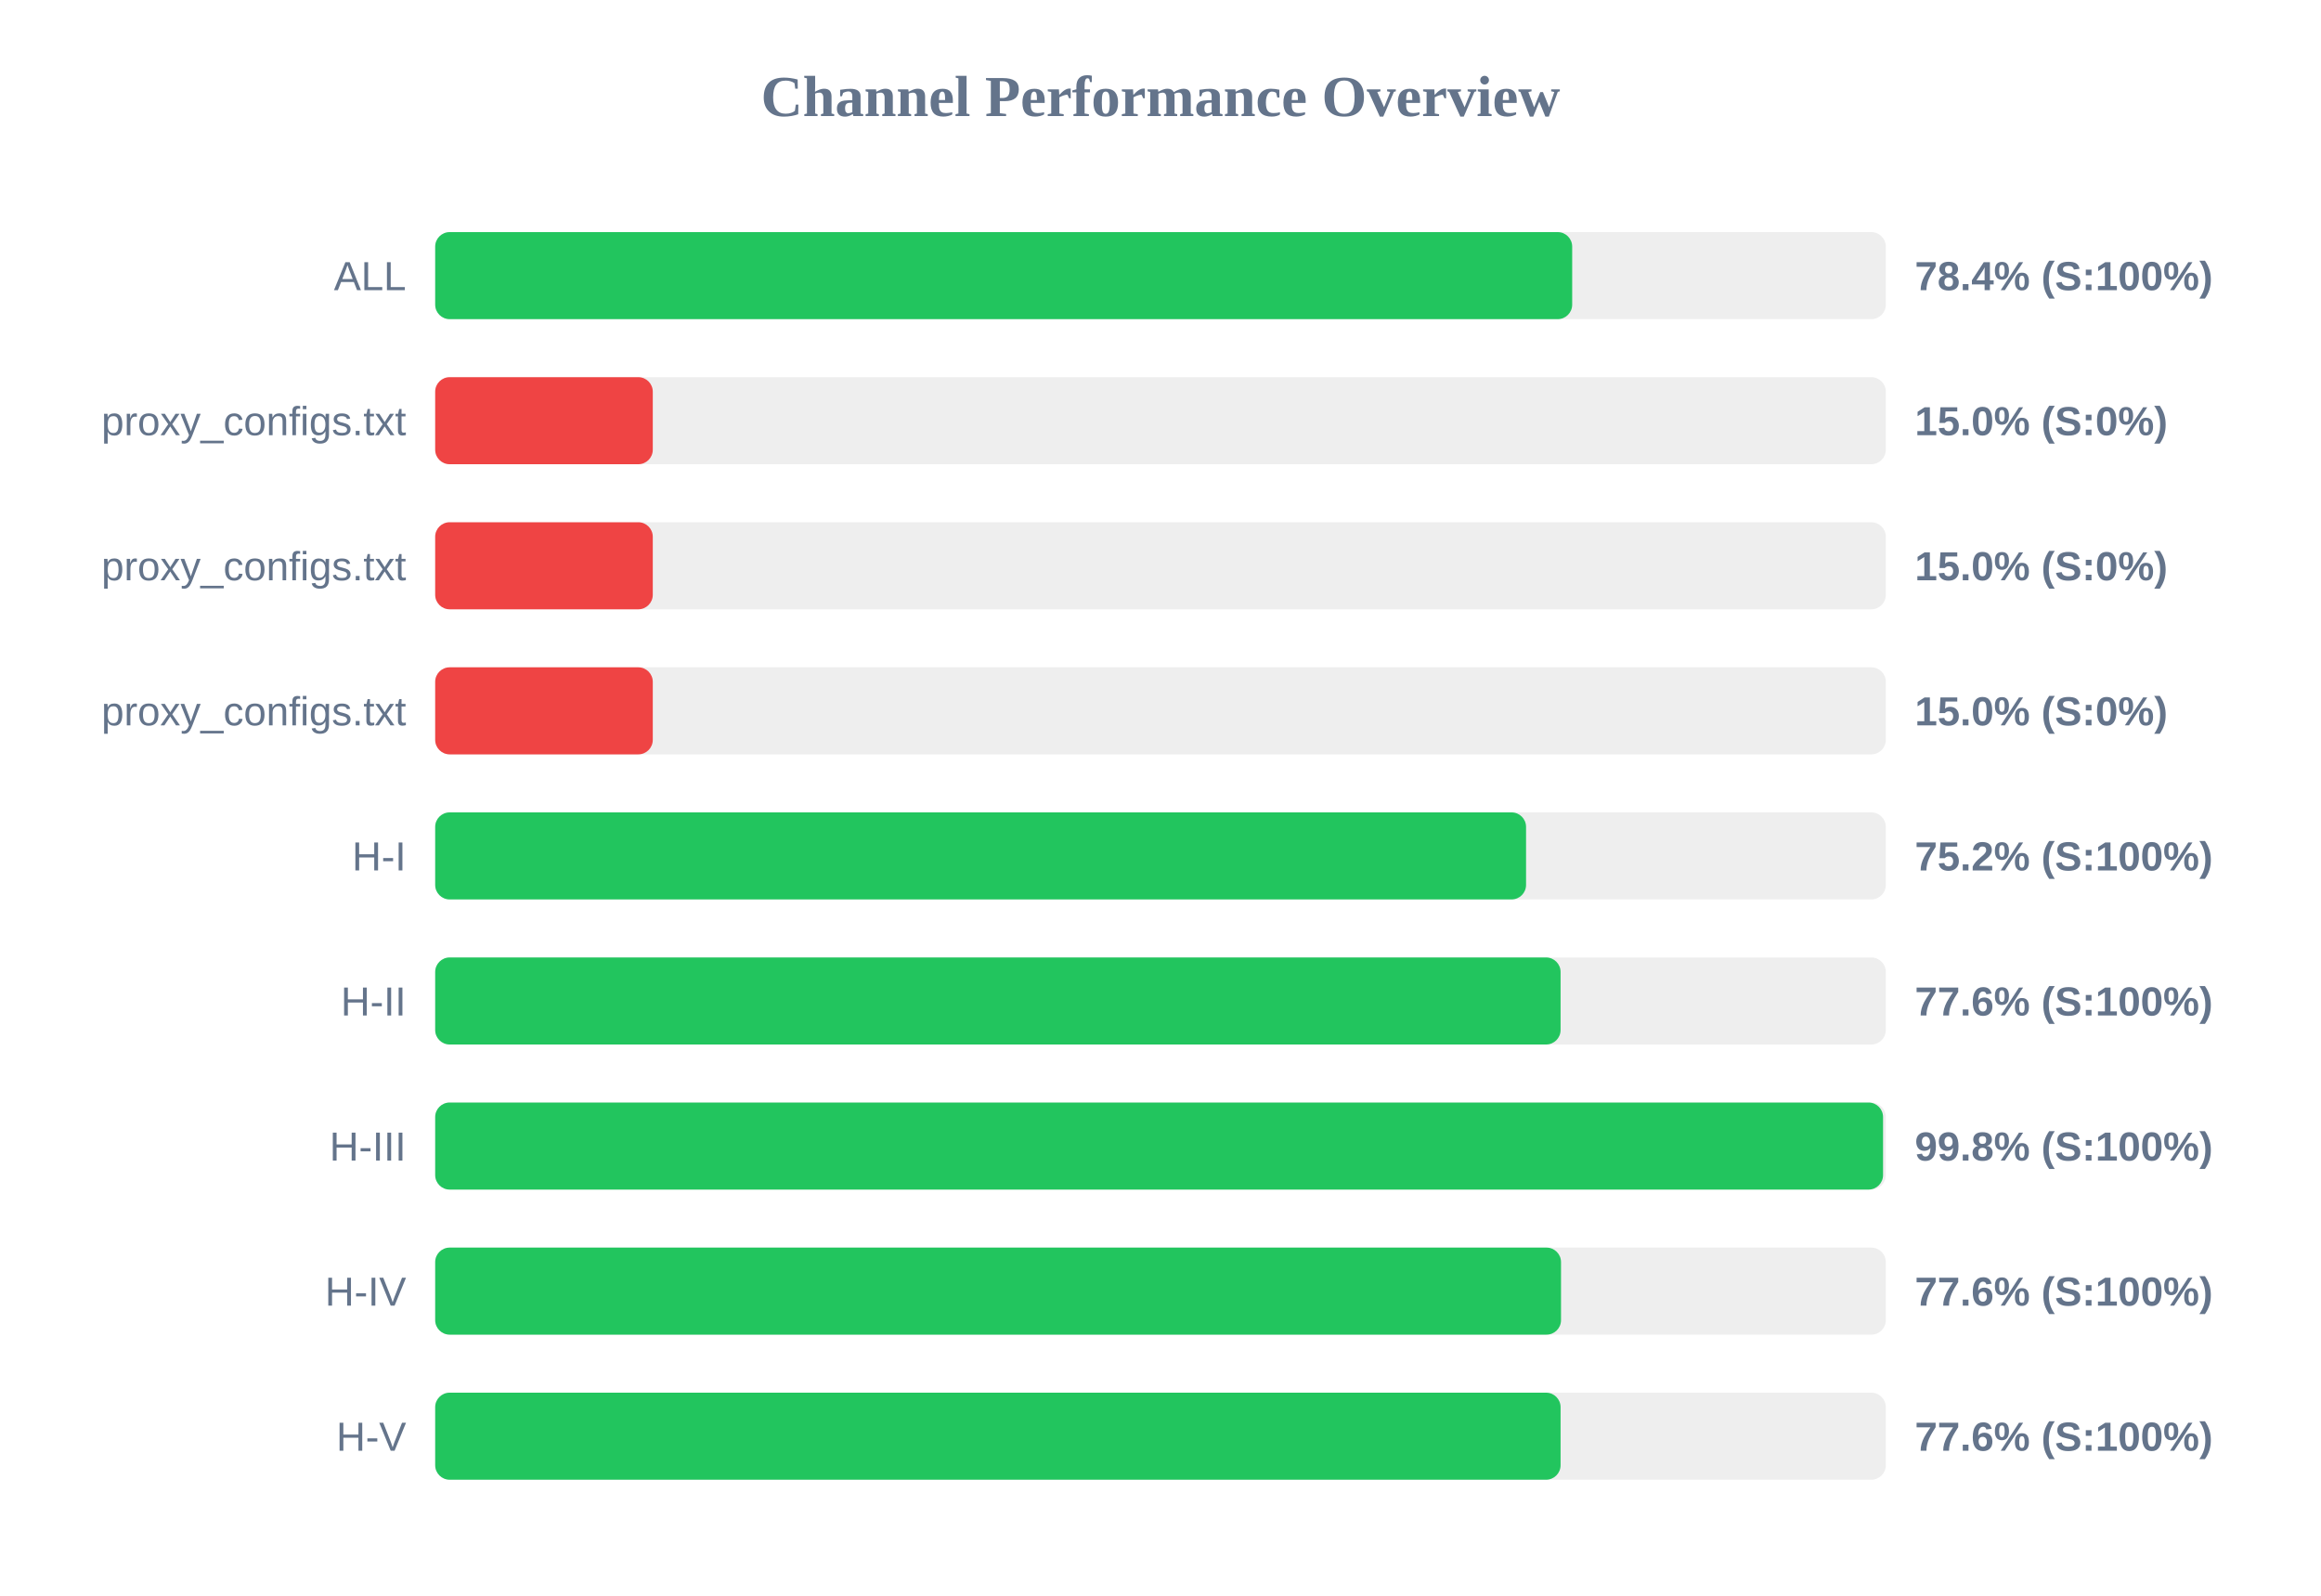
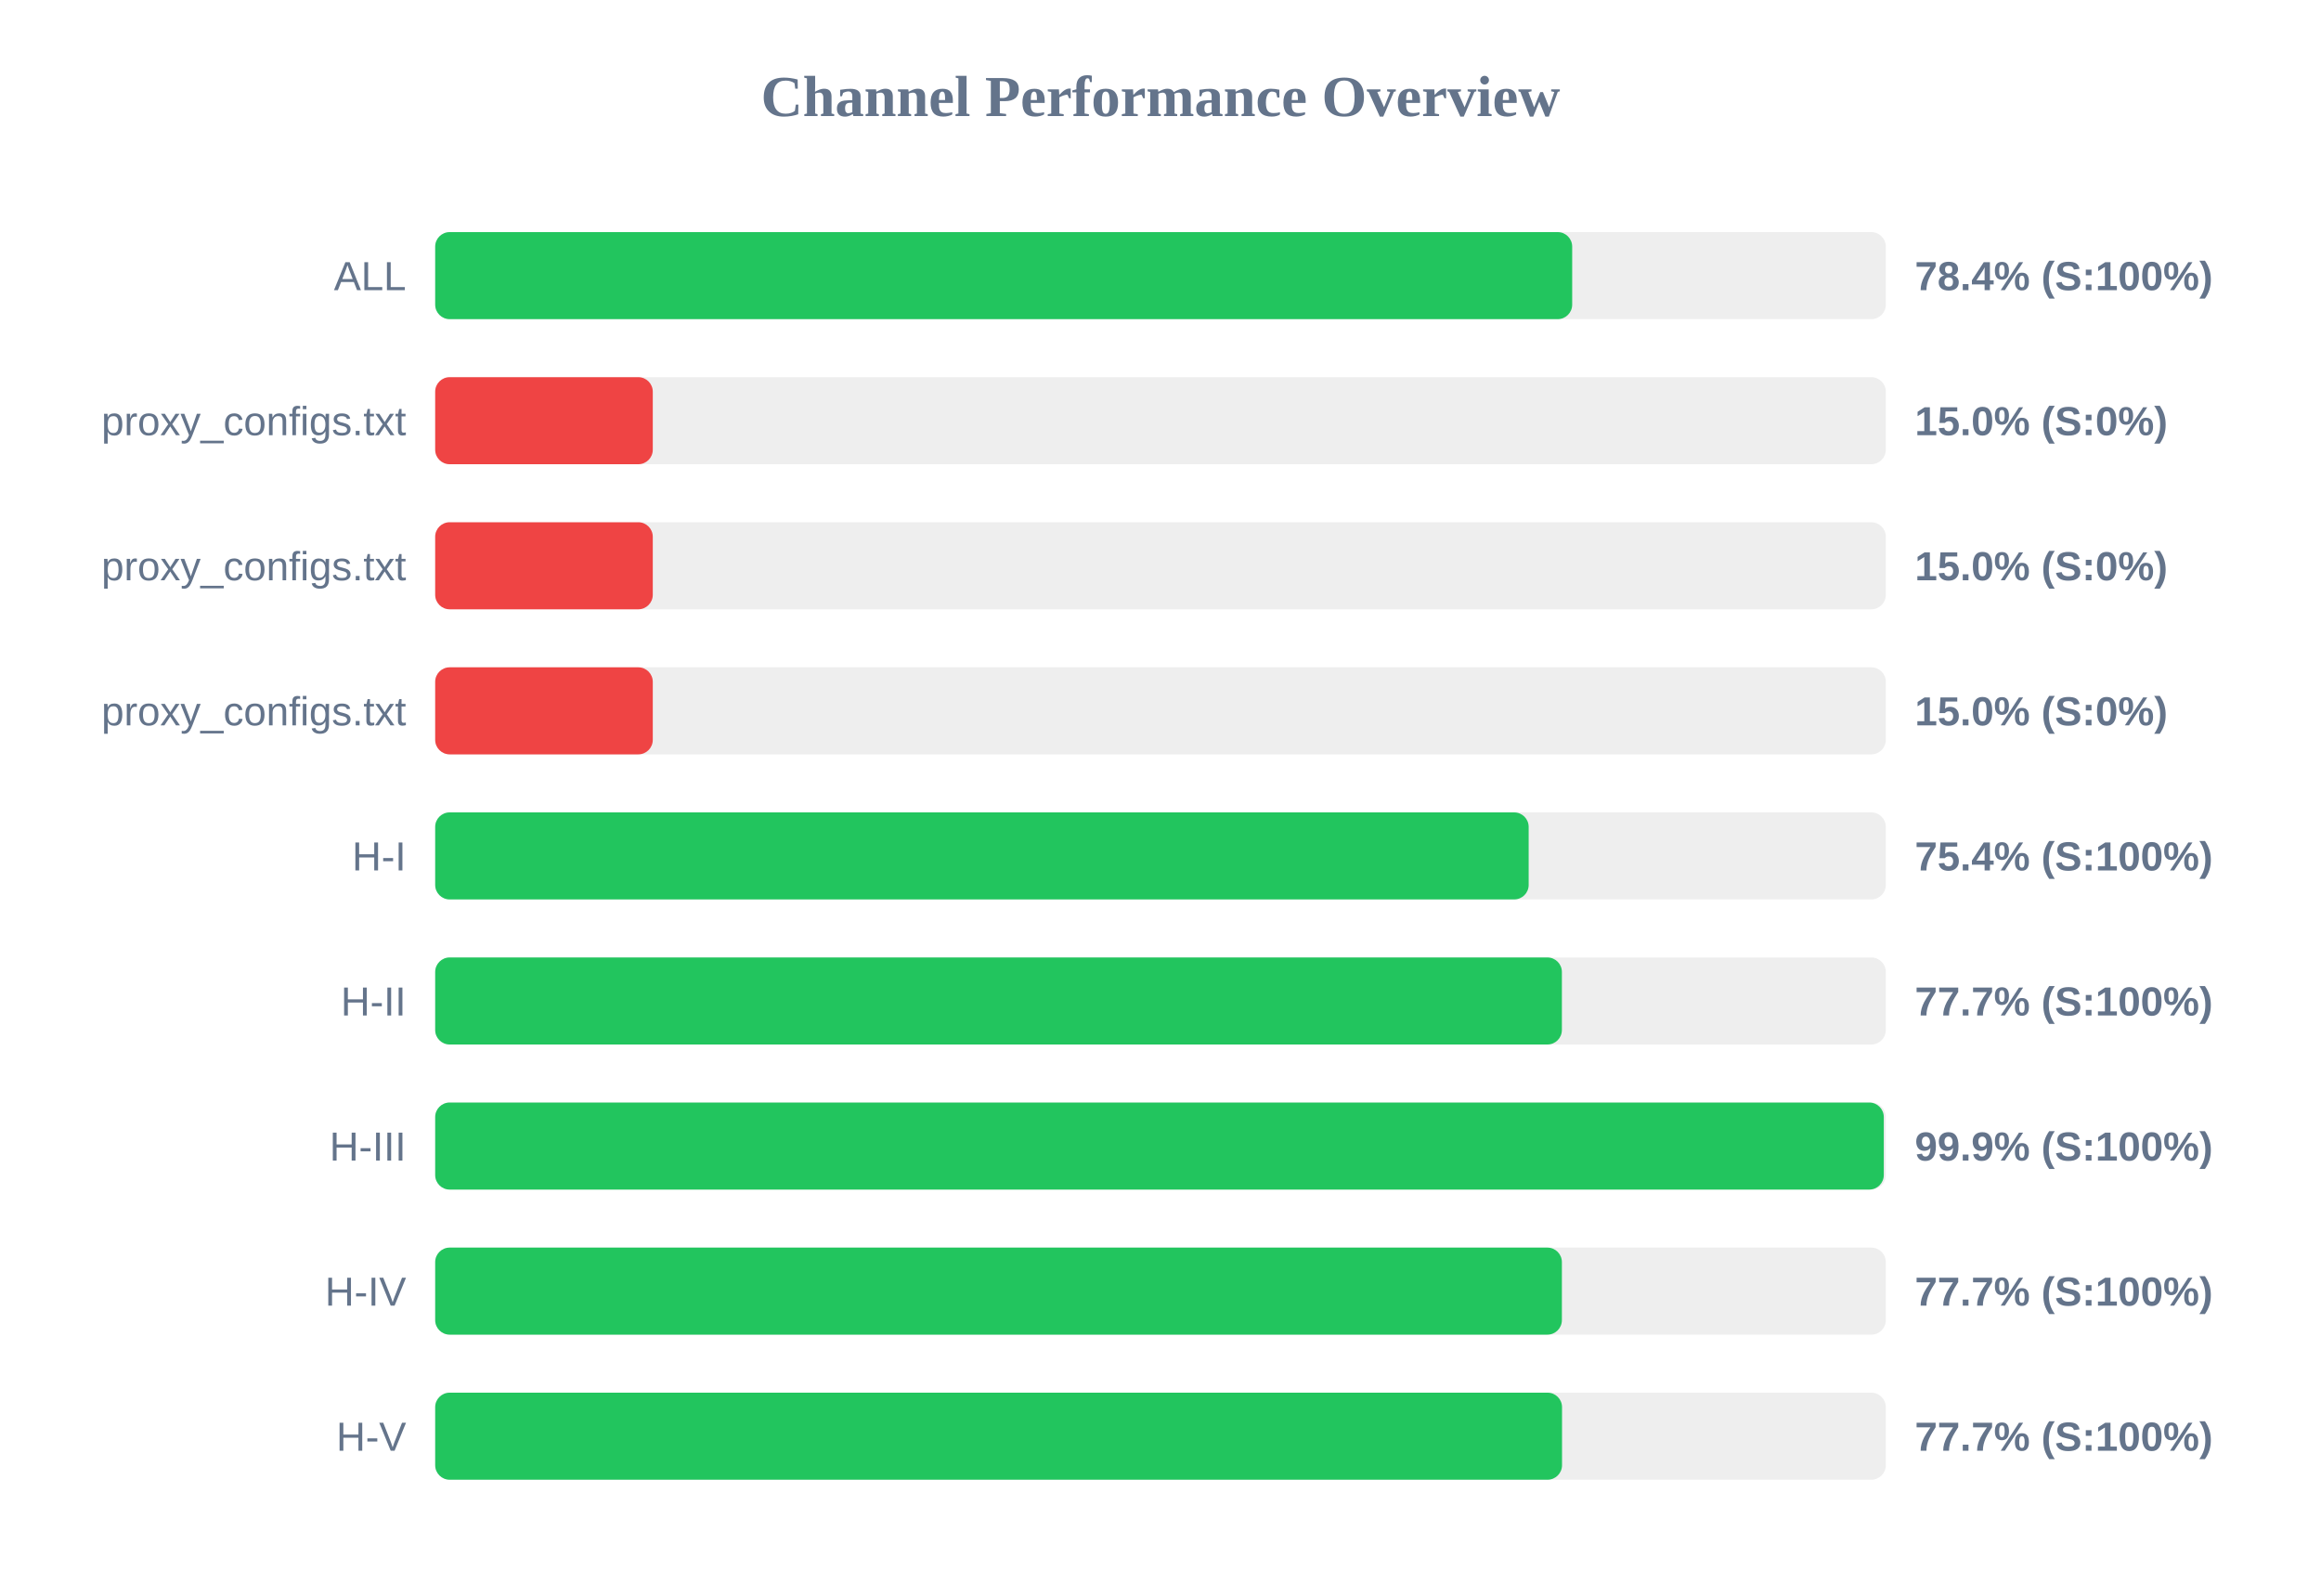
<svg xmlns="http://www.w3.org/2000/svg" width="800" height="550" version="1.1">
  <style>
        .row { font: 14px Arial; fill: #64748b; }
        .score { font: bold 14px Arial; fill: #64748b; }
    </style>
  <text x="400" y="40" text-anchor="middle" font-size="20px" font-weight="bold" fill="#64748b">Channel Performance Overview</text>
  <rect x="150" y="80" width="500" height="30" fill="#eee" rx="5" />
  <rect x="150" y="80" width="391.9" height="30" fill="#22c55e" rx="5" />
  <text x="140" y="100" text-anchor="end" class="row">ALL</text>
  <text x="660" y="100" text-anchor="start" class="score">78.4% (S:100%)</text>
  <rect x="150" y="130" width="500" height="30" fill="#eee" rx="5" />
  <rect x="150" y="130" width="75.0" height="30" fill="#ef4444" rx="5" />
  <text x="140" y="150" text-anchor="end" class="row">proxy_configs.txt</text>
  <text x="660" y="150" text-anchor="start" class="score">15.0% (S:0%)</text>
  <rect x="150" y="180" width="500" height="30" fill="#eee" rx="5" />
  <rect x="150" y="180" width="75.0" height="30" fill="#ef4444" rx="5" />
  <text x="140" y="200" text-anchor="end" class="row">proxy_configs.txt</text>
  <text x="660" y="200" text-anchor="start" class="score">15.0% (S:0%)</text>
  <rect x="150" y="230" width="500" height="30" fill="#eee" rx="5" />
  <rect x="150" y="230" width="75.0" height="30" fill="#ef4444" rx="5" />
  <text x="140" y="250" text-anchor="end" class="row">proxy_configs.txt</text>
  <text x="660" y="250" text-anchor="start" class="score">15.0% (S:0%)</text>
  <rect x="150" y="280" width="500" height="30" fill="#eee" rx="5" />
-   <rect x="150" y="280" width="376.0" height="30" fill="#22c55e" rx="5" />
+   <rect x="150" y="280" width="376.9" height="30" fill="#22c55e" rx="5" />
  <text x="140" y="300" text-anchor="end" class="row">H-I</text>
-   <text x="660" y="300" text-anchor="start" class="score">75.2% (S:100%)</text>
+   <text x="660" y="300" text-anchor="start" class="score">75.4% (S:100%)</text>
  <rect x="150" y="330" width="500" height="30" fill="#eee" rx="5" />
-   <rect x="150" y="330" width="387.9" height="30" fill="#22c55e" rx="5" />
+   <rect x="150" y="330" width="388.35" height="30" fill="#22c55e" rx="5" />
  <text x="140" y="350" text-anchor="end" class="row">H-II</text>
-   <text x="660" y="350" text-anchor="start" class="score">77.6% (S:100%)</text>
+   <text x="660" y="350" text-anchor="start" class="score">77.7% (S:100%)</text>
  <rect x="150" y="380" width="500" height="30" fill="#eee" rx="5" />
-   <rect x="150" y="380" width="499.05" height="30" fill="#22c55e" rx="5" />
+   <rect x="150" y="380" width="499.3" height="30" fill="#22c55e" rx="5" />
  <text x="140" y="400" text-anchor="end" class="row">H-III</text>
-   <text x="660" y="400" text-anchor="start" class="score">99.8% (S:100%)</text>
+   <text x="660" y="400" text-anchor="start" class="score">99.9% (S:100%)</text>
  <rect x="150" y="430" width="500" height="30" fill="#eee" rx="5" />
-   <rect x="150" y="430" width="388.05" height="30" fill="#22c55e" rx="5" />
+   <rect x="150" y="430" width="388.35" height="30" fill="#22c55e" rx="5" />
  <text x="140" y="450" text-anchor="end" class="row">H-IV</text>
-   <text x="660" y="450" text-anchor="start" class="score">77.6% (S:100%)</text>
+   <text x="660" y="450" text-anchor="start" class="score">77.7% (S:100%)</text>
  <rect x="150" y="480" width="500" height="30" fill="#eee" rx="5" />
-   <rect x="150" y="480" width="387.9" height="30" fill="#22c55e" rx="5" />
+   <rect x="150" y="480" width="388.4" height="30" fill="#22c55e" rx="5" />
  <text x="140" y="500" text-anchor="end" class="row">H-V</text>
-   <text x="660" y="500" text-anchor="start" class="score">77.6% (S:100%)</text>
+   <text x="660" y="500" text-anchor="start" class="score">77.7% (S:100%)</text>
</svg>
